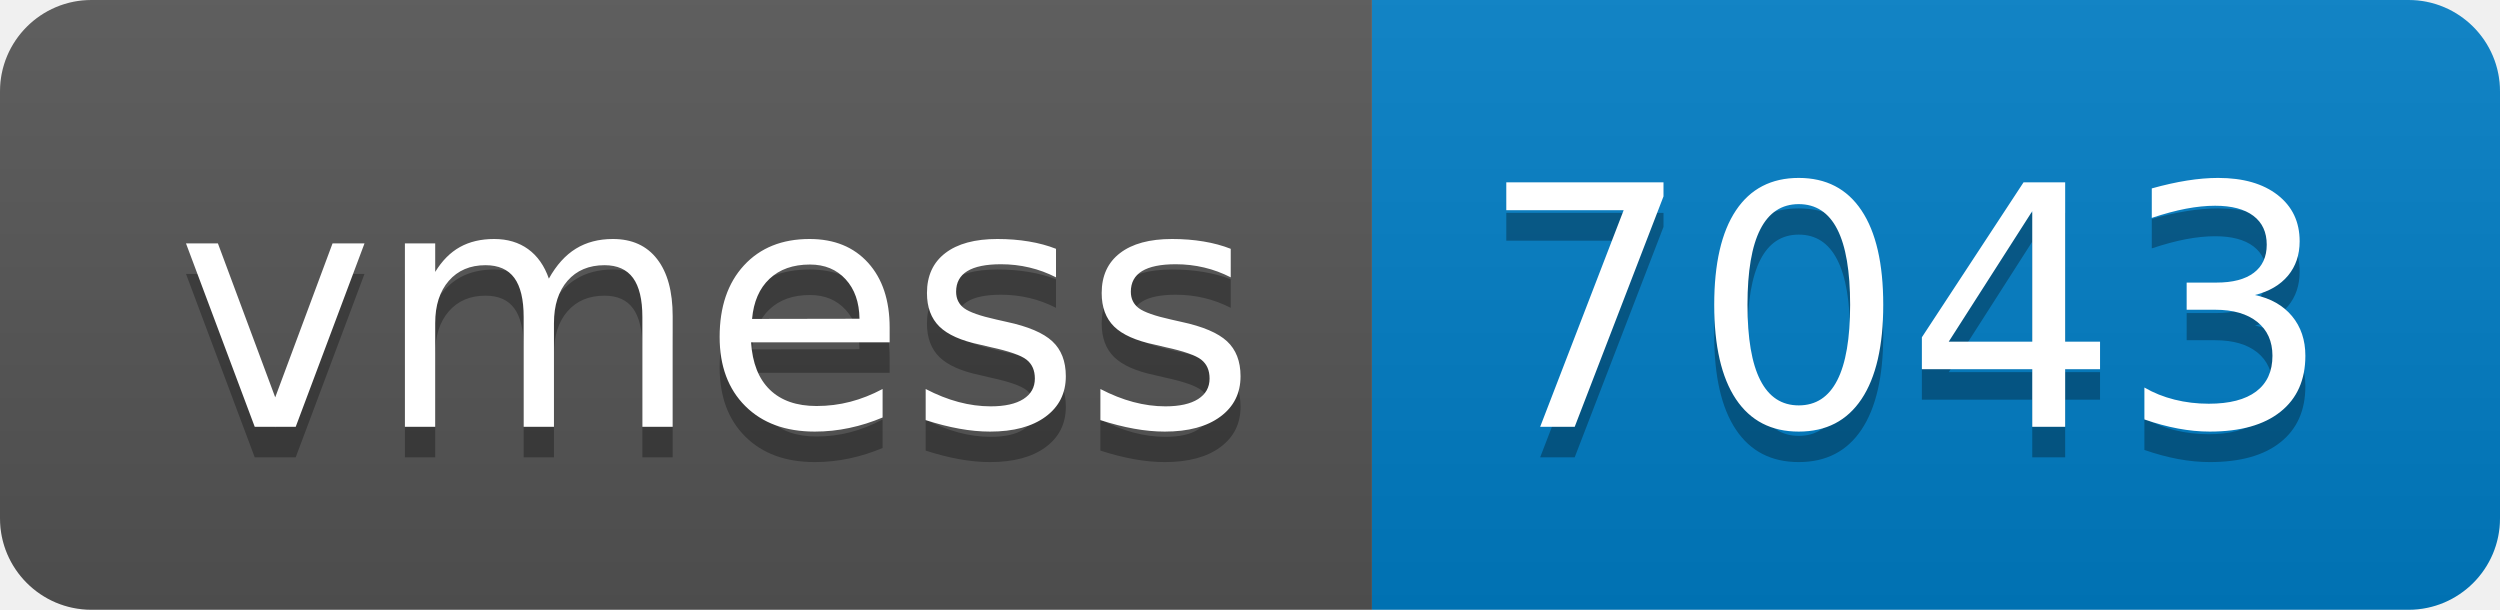
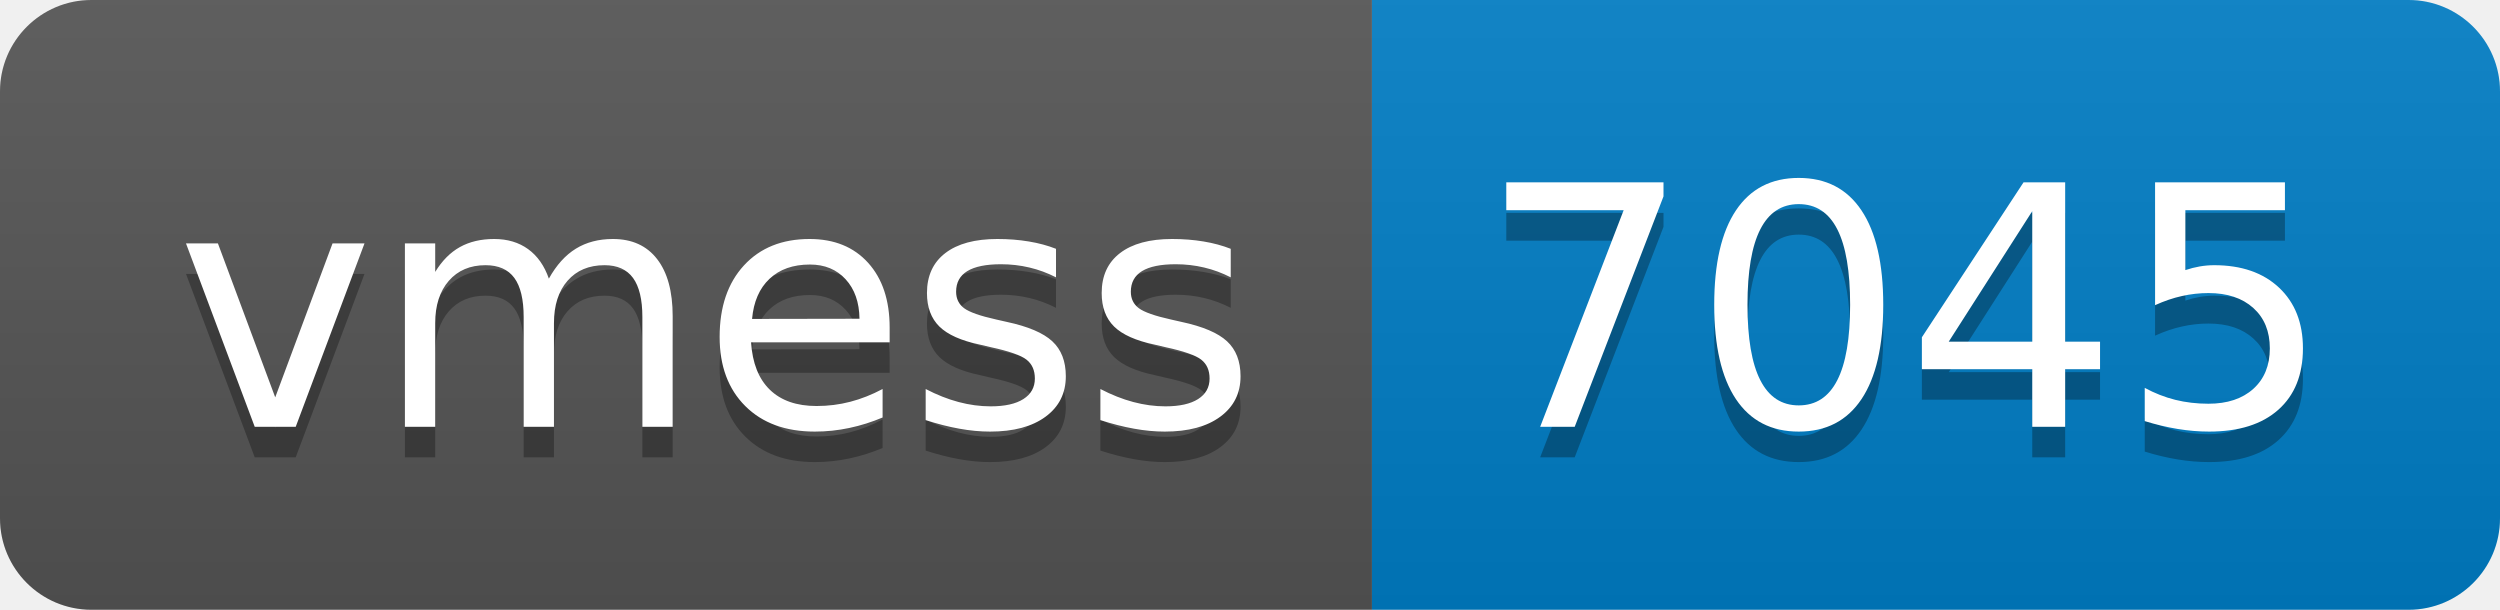
- <svg xmlns="http://www.w3.org/2000/svg" width="82" height="20" role="img" aria-label="vmess: 7043">
+ <svg xmlns="http://www.w3.org/2000/svg" width="82" height="20" role="img" aria-label="vmess: 7045">
  <linearGradient id="s" x2="0" y2="100%">
    <stop offset="0" stop-color="#bbb" stop-opacity=".1" />
    <stop offset="1" stop-opacity=".1" />
  </linearGradient>
  <clipPath id="r">
    <rect width="82" height="20" rx="3" fill="#fff" />
  </clipPath>
  <g clip-path="url(#r)">
    <rect width="45" height="20" fill="#555" />
    <rect x="45" width="37" height="20" fill="#007ec6" />
    <rect width="82" height="20" fill="url(#s)" />
  </g>
  <g fill="#fff" text-anchor="middle" font-family="Verdana,Geneva,DejaVu Sans,sans-serif" text-rendering="geometricPrecision" font-size="110">
    <text aria-hidden="true" x="235" y="150" fill="#010101" fill-opacity=".3" transform="scale(.1)" textLength="350">vmess</text>
    <text x="235" y="140" transform="scale(.1)" fill="#fff" textLength="350">vmess</text>
-     <text aria-hidden="true" x="625" y="150" fill="#010101" fill-opacity=".3" transform="scale(.1)" textLength="270">7043</text>
-     <text x="625" y="140" transform="scale(.1)" fill="#fff" textLength="270">7043</text>
+     <text aria-hidden="true" x="625" y="150" fill="#010101" fill-opacity=".3" transform="scale(.1)" textLength="270">7045</text>
+     <text x="625" y="140" transform="scale(.1)" fill="#fff" textLength="270">7045</text>
  </g>
</svg>
